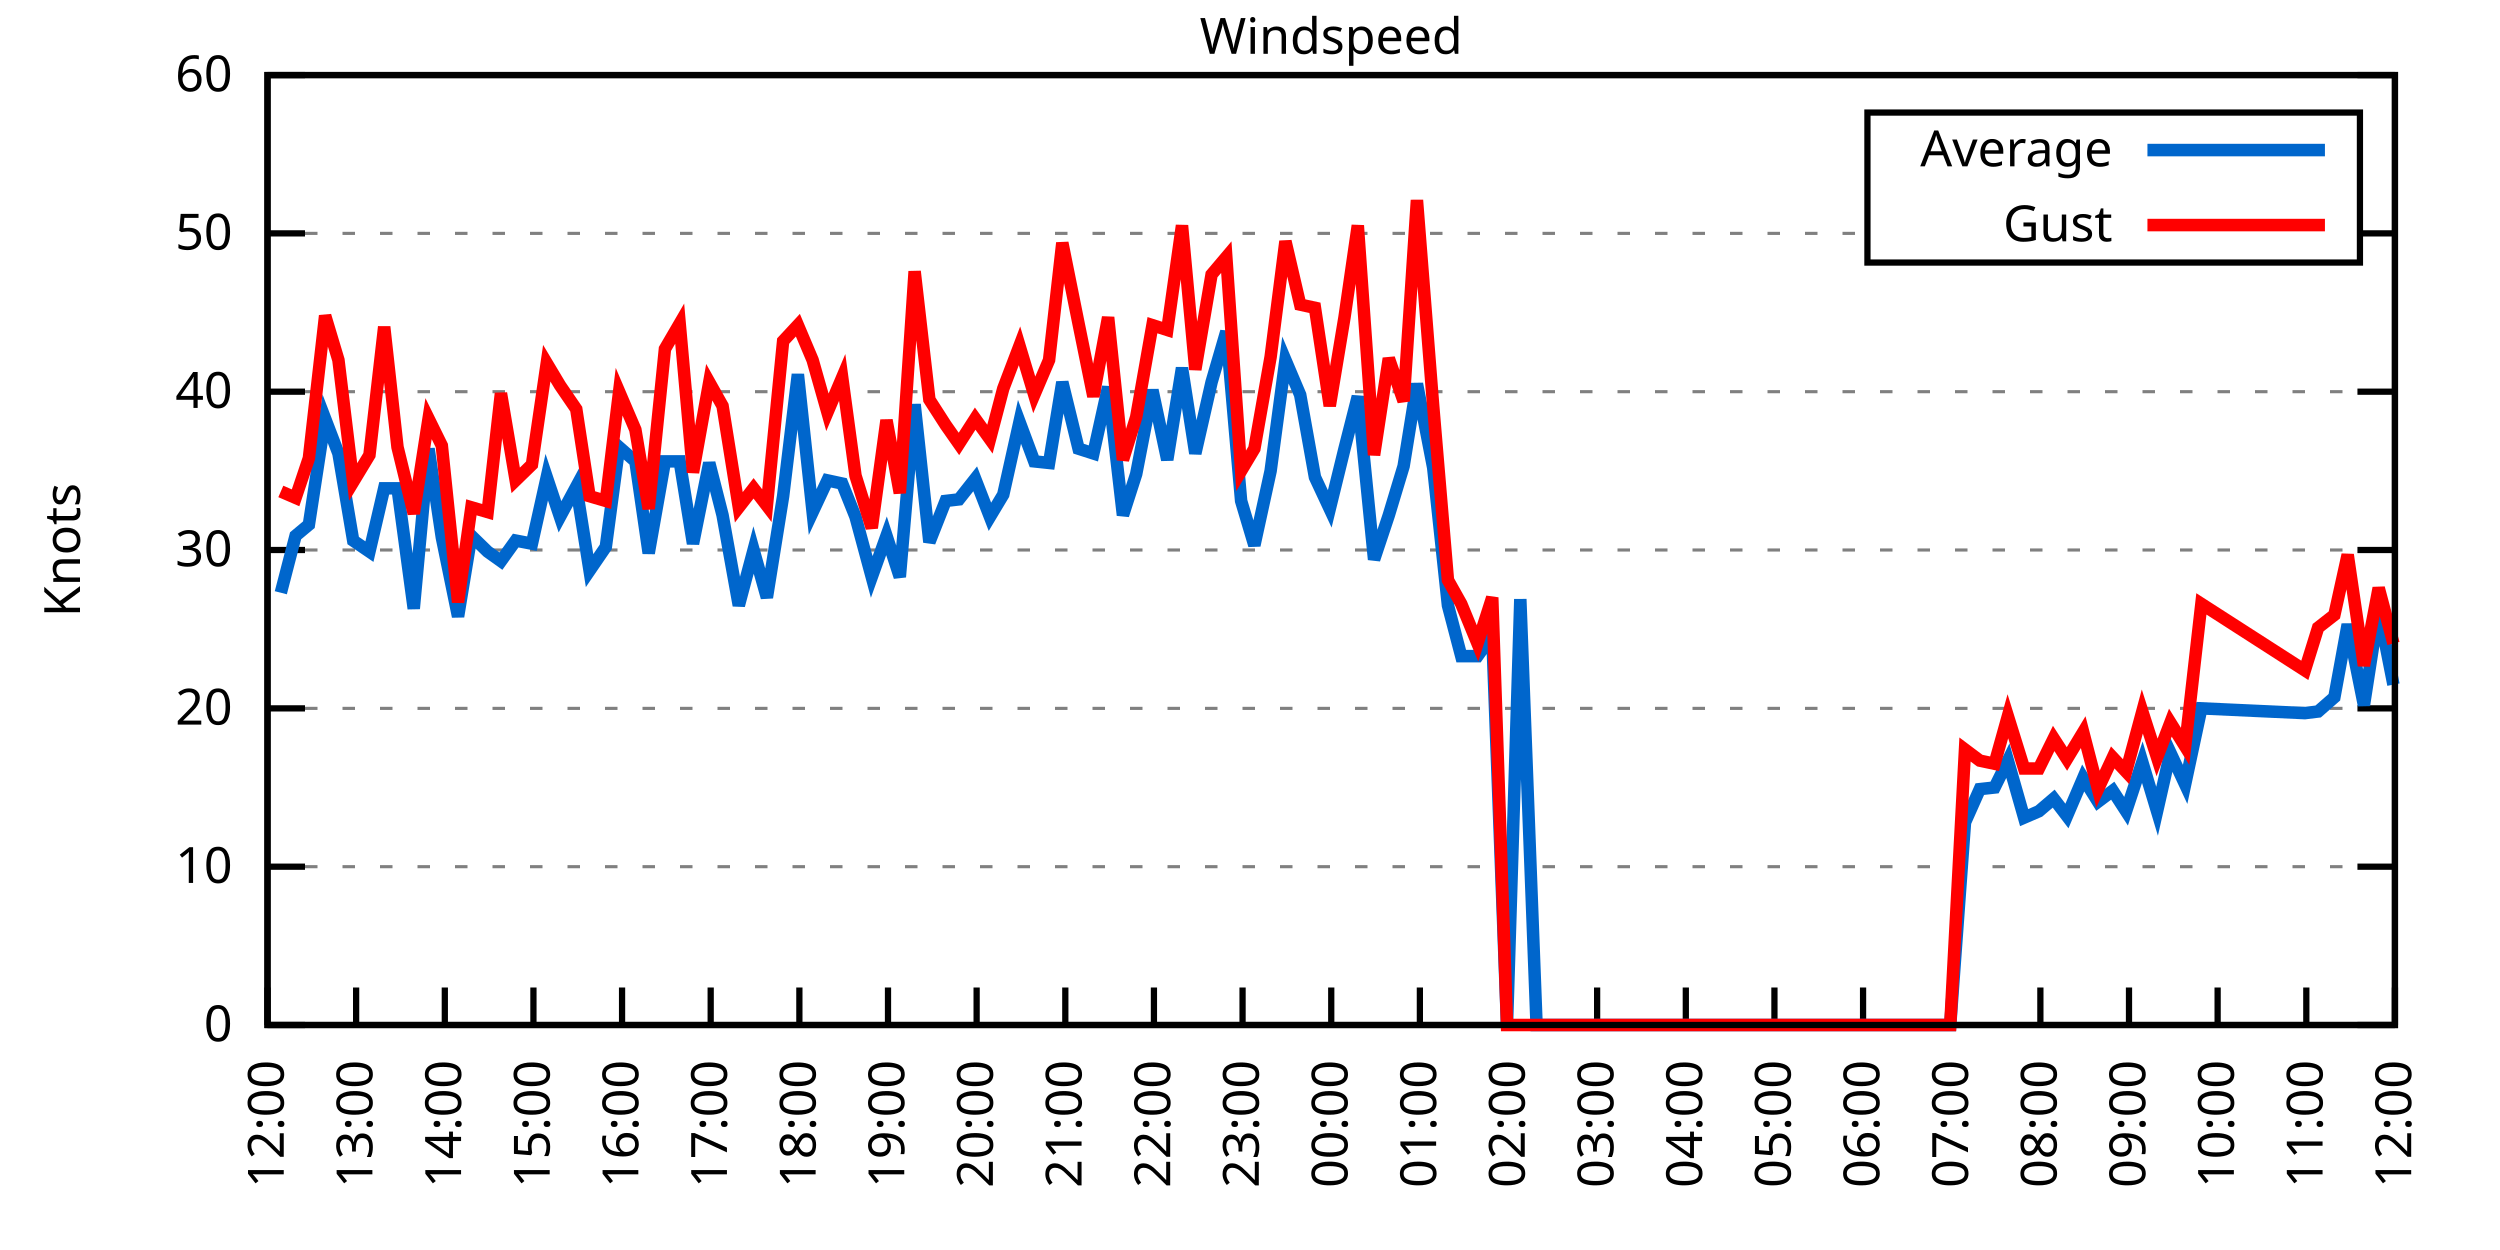
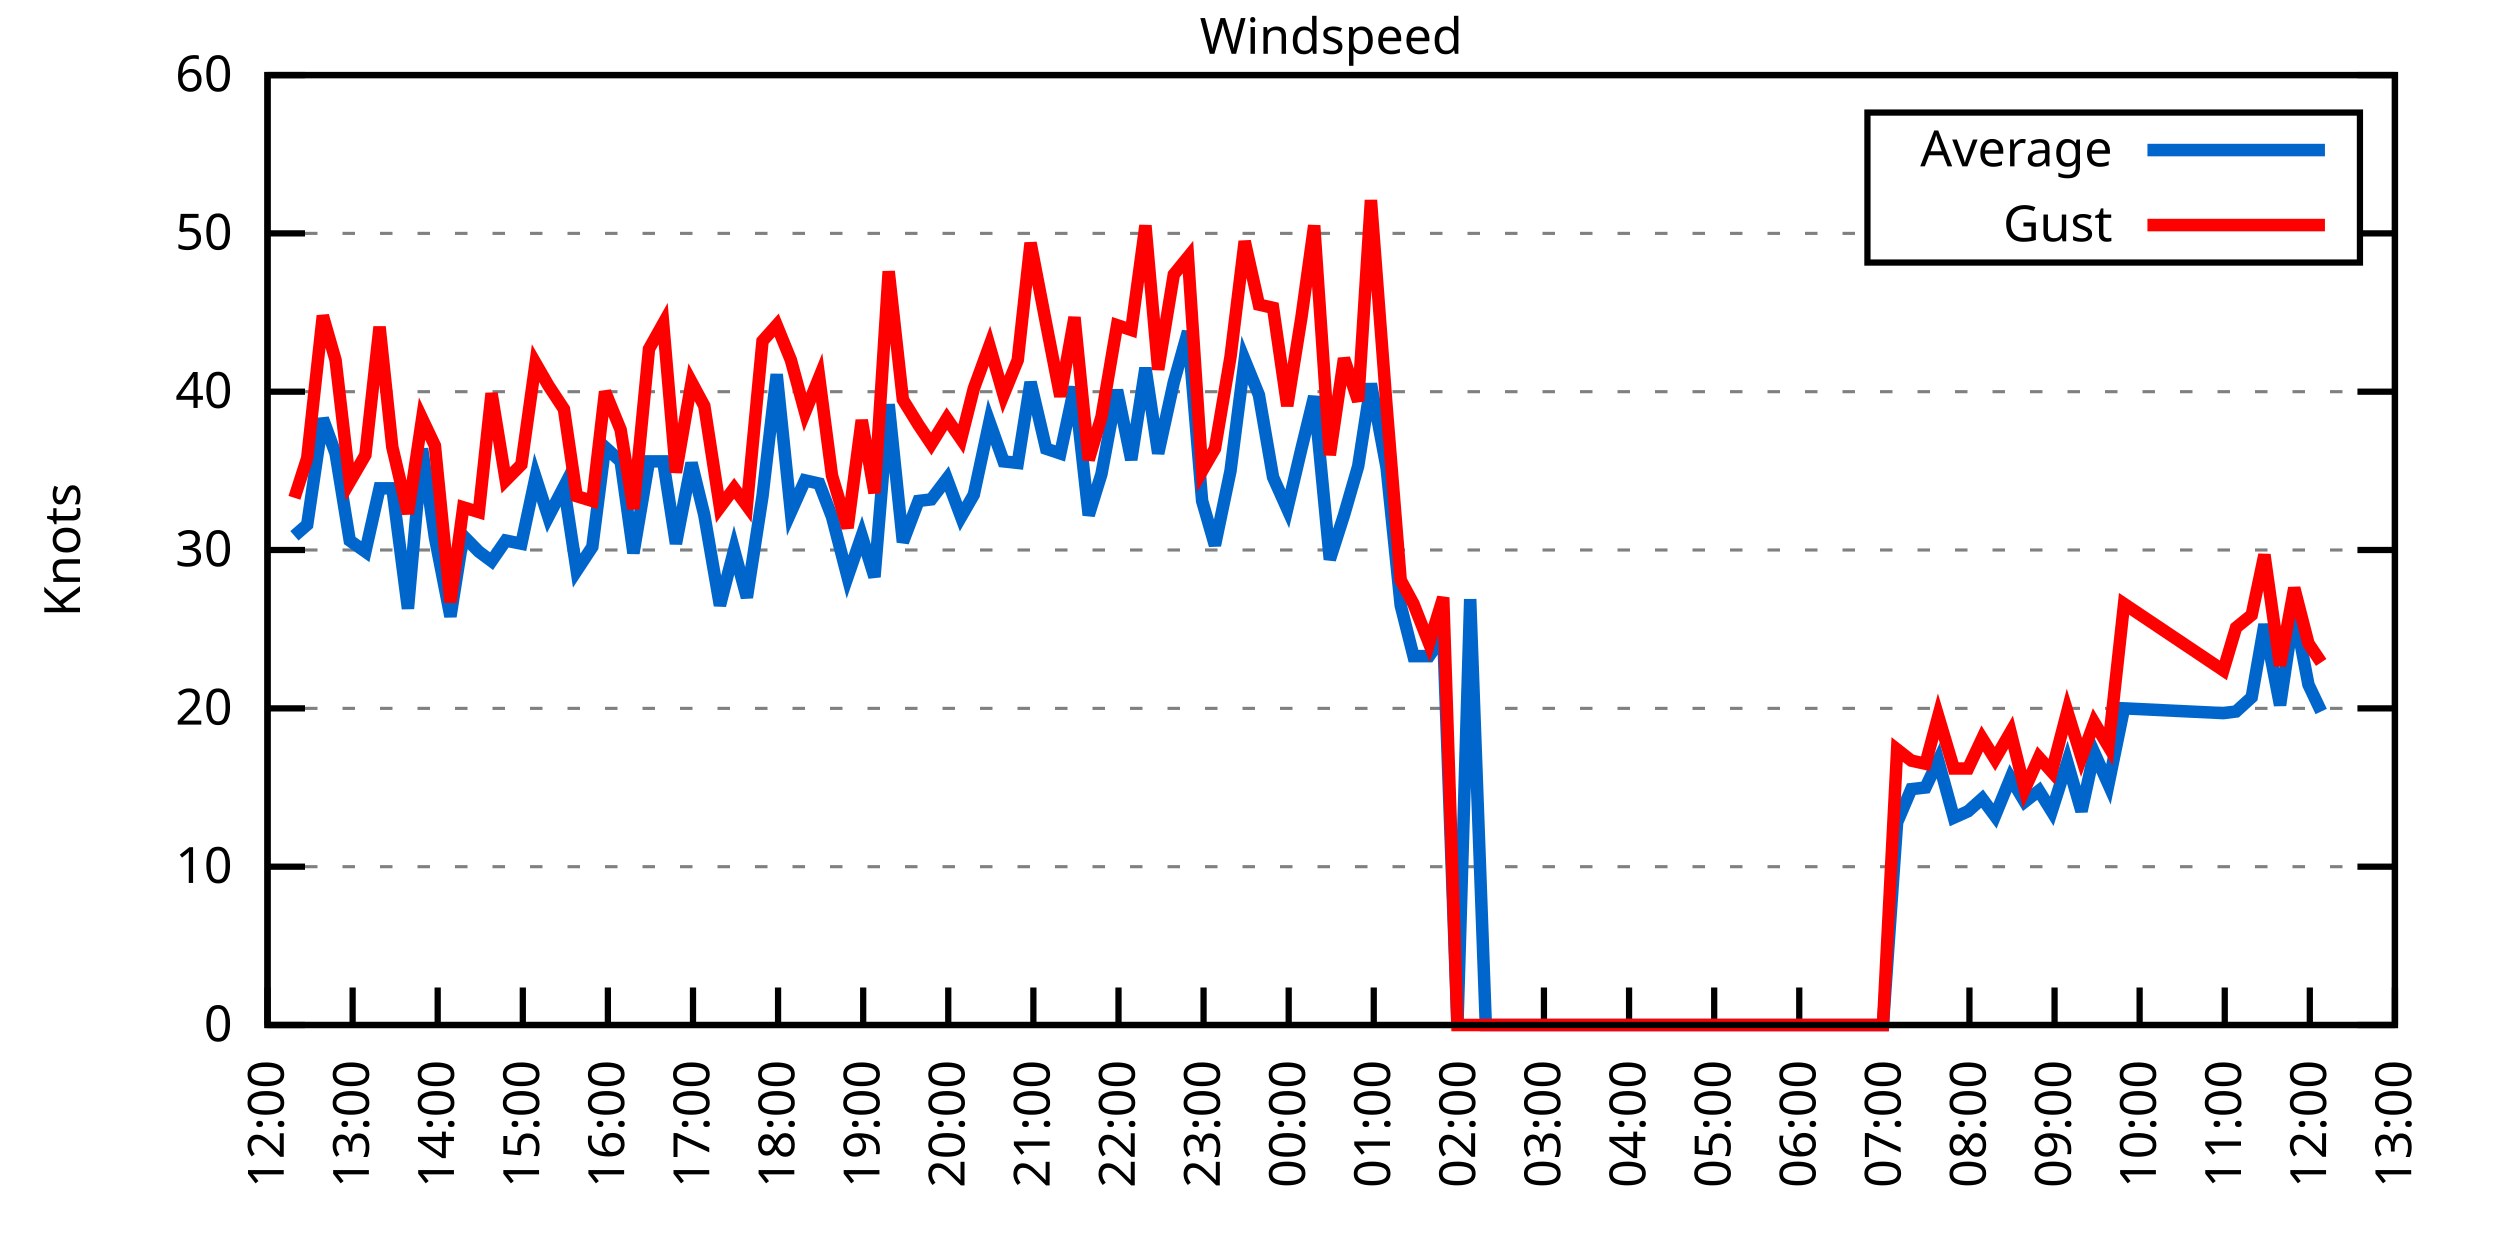
<svg xmlns="http://www.w3.org/2000/svg" xmlns:xlink="http://www.w3.org/1999/xlink" width="400" height="200" viewBox="0 0 400 200">
  <g id="gnuplot_canvas">
    <rect x="0" y="0" width="400" height="200" fill="none" />
    <defs>
      <circle id="gpDot" r="0.5" stroke-width="0.5" stroke="currentColor" />
      <path id="gpPt0" stroke-width="0.333" stroke="currentColor" d="M-1,0 h2 M0,-1 v2" />
      <path id="gpPt1" stroke-width="0.333" stroke="currentColor" d="M-1,-1 L1,1 M1,-1 L-1,1" />
      <path id="gpPt2" stroke-width="0.333" stroke="currentColor" d="M-1,0 L1,0 M0,-1 L0,1 M-1,-1 L1,1 M-1,1 L1,-1" />
      <rect id="gpPt3" stroke-width="0.333" stroke="currentColor" x="-1" y="-1" width="2" height="2" />
      <rect id="gpPt4" stroke-width="0.333" stroke="currentColor" fill="currentColor" x="-1" y="-1" width="2" height="2" />
      <circle id="gpPt5" stroke-width="0.333" stroke="currentColor" cx="0" cy="0" r="1" />
      <use xlink:href="#gpPt5" id="gpPt6" fill="currentColor" stroke="none" />
      <path id="gpPt7" stroke-width="0.333" stroke="currentColor" d="M0,-1.33 L-1.33,0.67 L1.33,0.67 z" />
      <use xlink:href="#gpPt7" id="gpPt8" fill="currentColor" stroke="none" />
      <use xlink:href="#gpPt7" id="gpPt9" stroke="currentColor" transform="rotate(180)" />
      <use xlink:href="#gpPt9" id="gpPt10" fill="currentColor" stroke="none" />
      <use xlink:href="#gpPt3" id="gpPt11" stroke="currentColor" transform="rotate(45)" />
      <use xlink:href="#gpPt11" id="gpPt12" fill="currentColor" stroke="none" />
      <path id="gpPt13" stroke-width="0.333" stroke="currentColor" d="M0,1.330 L1.265,0.411 L0.782,-1.067 L-0.782,-1.076 L-1.265,0.411 z" />
      <use xlink:href="#gpPt13" id="gpPt14" fill="currentColor" stroke="none" />
      <filter id="textbox" filterUnits="objectBoundingBox" x="0" y="0" height="1" width="1">
        <feFlood flood-color="white" flood-opacity="1" result="bgnd" />
        <feComposite in="SourceGraphic" in2="bgnd" operator="atop" />
      </filter>
      <filter id="greybox" filterUnits="objectBoundingBox" x="0" y="0" height="1" width="1">
        <feFlood flood-color="lightgrey" flood-opacity="1" result="grey" />
        <feComposite in="SourceGraphic" in2="grey" operator="atop" />
      </filter>
    </defs>
    <g fill="none" color="white" stroke="currentColor" stroke-width="1.00" stroke-linecap="butt" stroke-linejoin="miter">
</g>
    <g fill="none" color="black" stroke="currentColor" stroke-width="1.00" stroke-linecap="butt" stroke-linejoin="miter">
      <g stroke="none" shape-rendering="crispEdges">
        <polygon fill="rgb(255, 255, 255)" points="42.80,164.00 383.18,164.00 383.18,12.02 42.80,12.02 " />
      </g>
    </g>
    <g fill="none" color="black" stroke="currentColor" stroke-width="1.00" stroke-linecap="butt" stroke-linejoin="miter">
</g>
    <g fill="none" color="black" stroke="black" stroke-width="0.50" stroke-linecap="butt" stroke-linejoin="miter">
</g>
    <g fill="none" color="gray" stroke="currentColor" stroke-width="0.50" stroke-linecap="butt" stroke-linejoin="miter">
      <path stroke="gray" stroke-dasharray="2,4" class="gridline" d="M42.80,164.00 L383.19,164.00  " />
    </g>
    <g fill="none" color="gray" stroke="gray" stroke-width="1.00" stroke-linecap="butt" stroke-linejoin="miter">
</g>
    <g fill="none" color="black" stroke="currentColor" stroke-width="1.00" stroke-linecap="butt" stroke-linejoin="miter">
      <path stroke="black" d="M42.80,164.00 L48.80,164.00 M383.19,164.00 L377.19,164.00  " />
      <g transform="translate(37.20,166.60)" stroke="none" fill="black" font-family="Sans" font-size="8.00" text-anchor="end">
        <text>
          <tspan font-family="Sans"> 0</tspan>
        </text>
      </g>
    </g>
    <g fill="none" color="black" stroke="currentColor" stroke-width="1.00" stroke-linecap="butt" stroke-linejoin="miter">
</g>
    <g fill="none" color="black" stroke="black" stroke-width="0.50" stroke-linecap="butt" stroke-linejoin="miter">
</g>
    <g fill="none" color="gray" stroke="currentColor" stroke-width="0.50" stroke-linecap="butt" stroke-linejoin="miter">
      <path stroke="gray" stroke-dasharray="2,4" class="gridline" d="M42.80,138.67 L383.19,138.67  " />
    </g>
    <g fill="none" color="gray" stroke="gray" stroke-width="1.00" stroke-linecap="butt" stroke-linejoin="miter">
</g>
    <g fill="none" color="black" stroke="currentColor" stroke-width="1.00" stroke-linecap="butt" stroke-linejoin="miter">
      <path stroke="black" d="M42.80,138.67 L48.80,138.67 M383.19,138.67 L377.19,138.67  " />
      <g transform="translate(37.20,141.27)" stroke="none" fill="black" font-family="Sans" font-size="8.00" text-anchor="end">
        <text>
          <tspan font-family="Sans"> 10</tspan>
        </text>
      </g>
    </g>
    <g fill="none" color="black" stroke="currentColor" stroke-width="1.00" stroke-linecap="butt" stroke-linejoin="miter">
</g>
    <g fill="none" color="black" stroke="black" stroke-width="0.50" stroke-linecap="butt" stroke-linejoin="miter">
</g>
    <g fill="none" color="gray" stroke="currentColor" stroke-width="0.50" stroke-linecap="butt" stroke-linejoin="miter">
      <path stroke="gray" stroke-dasharray="2,4" class="gridline" d="M42.80,113.34 L383.19,113.34  " />
    </g>
    <g fill="none" color="gray" stroke="gray" stroke-width="1.00" stroke-linecap="butt" stroke-linejoin="miter">
</g>
    <g fill="none" color="black" stroke="currentColor" stroke-width="1.00" stroke-linecap="butt" stroke-linejoin="miter">
      <path stroke="black" d="M42.80,113.34 L48.80,113.34 M383.19,113.34 L377.19,113.34  " />
      <g transform="translate(37.20,115.94)" stroke="none" fill="black" font-family="Sans" font-size="8.00" text-anchor="end">
        <text>
          <tspan font-family="Sans"> 20</tspan>
        </text>
      </g>
    </g>
    <g fill="none" color="black" stroke="currentColor" stroke-width="1.00" stroke-linecap="butt" stroke-linejoin="miter">
</g>
    <g fill="none" color="black" stroke="black" stroke-width="0.50" stroke-linecap="butt" stroke-linejoin="miter">
</g>
    <g fill="none" color="gray" stroke="currentColor" stroke-width="0.50" stroke-linecap="butt" stroke-linejoin="miter">
      <path stroke="gray" stroke-dasharray="2,4" class="gridline" d="M42.80,88.00 L383.19,88.00  " />
    </g>
    <g fill="none" color="gray" stroke="gray" stroke-width="1.00" stroke-linecap="butt" stroke-linejoin="miter">
</g>
    <g fill="none" color="black" stroke="currentColor" stroke-width="1.00" stroke-linecap="butt" stroke-linejoin="miter">
      <path stroke="black" d="M42.80,88.00 L48.80,88.00 M383.19,88.00 L377.19,88.00  " />
      <g transform="translate(37.20,90.60)" stroke="none" fill="black" font-family="Sans" font-size="8.00" text-anchor="end">
        <text>
          <tspan font-family="Sans"> 30</tspan>
        </text>
      </g>
    </g>
    <g fill="none" color="black" stroke="currentColor" stroke-width="1.00" stroke-linecap="butt" stroke-linejoin="miter">
</g>
    <g fill="none" color="black" stroke="black" stroke-width="0.50" stroke-linecap="butt" stroke-linejoin="miter">
</g>
    <g fill="none" color="gray" stroke="currentColor" stroke-width="0.50" stroke-linecap="butt" stroke-linejoin="miter">
      <path stroke="gray" stroke-dasharray="2,4" class="gridline" d="M42.80,62.67 L383.19,62.67  " />
    </g>
    <g fill="none" color="gray" stroke="gray" stroke-width="1.00" stroke-linecap="butt" stroke-linejoin="miter">
</g>
    <g fill="none" color="black" stroke="currentColor" stroke-width="1.00" stroke-linecap="butt" stroke-linejoin="miter">
      <path stroke="black" d="M42.80,62.67 L48.80,62.67 M383.19,62.67 L377.19,62.67  " />
      <g transform="translate(37.20,65.27)" stroke="none" fill="black" font-family="Sans" font-size="8.00" text-anchor="end">
        <text>
          <tspan font-family="Sans"> 40</tspan>
        </text>
      </g>
    </g>
    <g fill="none" color="black" stroke="currentColor" stroke-width="1.00" stroke-linecap="butt" stroke-linejoin="miter">
</g>
    <g fill="none" color="black" stroke="black" stroke-width="0.50" stroke-linecap="butt" stroke-linejoin="miter">
</g>
    <g fill="none" color="gray" stroke="currentColor" stroke-width="0.50" stroke-linecap="butt" stroke-linejoin="miter">
      <path stroke="gray" stroke-dasharray="2,4" class="gridline" d="M42.80,37.34 L298.79,37.34 M377.59,37.34 L383.19,37.34  " />
    </g>
    <g fill="none" color="gray" stroke="gray" stroke-width="1.00" stroke-linecap="butt" stroke-linejoin="miter">
</g>
    <g fill="none" color="black" stroke="currentColor" stroke-width="1.00" stroke-linecap="butt" stroke-linejoin="miter">
      <path stroke="black" d="M42.80,37.34 L48.80,37.34 M383.19,37.34 L377.19,37.34  " />
      <g transform="translate(37.20,39.94)" stroke="none" fill="black" font-family="Sans" font-size="8.00" text-anchor="end">
        <text>
          <tspan font-family="Sans"> 50</tspan>
        </text>
      </g>
    </g>
    <g fill="none" color="black" stroke="currentColor" stroke-width="1.00" stroke-linecap="butt" stroke-linejoin="miter">
</g>
    <g fill="none" color="black" stroke="black" stroke-width="0.50" stroke-linecap="butt" stroke-linejoin="miter">
</g>
    <g fill="none" color="gray" stroke="currentColor" stroke-width="0.50" stroke-linecap="butt" stroke-linejoin="miter">
      <path stroke="gray" stroke-dasharray="2,4" class="gridline" d="M42.80,12.01 L383.19,12.01  " />
    </g>
    <g fill="none" color="gray" stroke="gray" stroke-width="1.00" stroke-linecap="butt" stroke-linejoin="miter">
</g>
    <g fill="none" color="black" stroke="currentColor" stroke-width="1.00" stroke-linecap="butt" stroke-linejoin="miter">
      <path stroke="black" d="M42.80,12.01 L48.80,12.01 M383.19,12.01 L377.19,12.01  " />
      <g transform="translate(37.20,14.61)" stroke="none" fill="black" font-family="Sans" font-size="8.00" text-anchor="end">
        <text>
          <tspan font-family="Sans"> 60</tspan>
        </text>
      </g>
    </g>
    <g fill="none" color="black" stroke="currentColor" stroke-width="1.00" stroke-linecap="butt" stroke-linejoin="miter">
      <path stroke="black" d="M42.80,164.00 L42.80,158.00  " />
      <g transform="translate(45.40,169.60) rotate(270.00)" stroke="none" fill="black" font-family="Sans" font-size="8.00" text-anchor="end">
        <text>
          <tspan font-family="Sans">12:00</tspan>
        </text>
      </g>
    </g>
    <g fill="none" color="black" stroke="currentColor" stroke-width="1.00" stroke-linecap="butt" stroke-linejoin="miter">
-       <path stroke="black" d="M56.98,164.00 L56.98,158.00  " />
-       <g transform="translate(59.58,169.60) rotate(270.00)" stroke="none" fill="black" font-family="Sans" font-size="8.00" text-anchor="end">
+       <path stroke="black" d="M56.42,164.00 L56.42,158.00  " />
+       <g transform="translate(59.02,169.60) rotate(270.00)" stroke="none" fill="black" font-family="Sans" font-size="8.00" text-anchor="end">
        <text>
          <tspan font-family="Sans">13:00</tspan>
        </text>
      </g>
    </g>
    <g fill="none" color="black" stroke="currentColor" stroke-width="1.00" stroke-linecap="butt" stroke-linejoin="miter">
-       <path stroke="black" d="M71.17,164.00 L71.17,158.00  " />
-       <g transform="translate(73.77,169.60) rotate(270.00)" stroke="none" fill="black" font-family="Sans" font-size="8.00" text-anchor="end">
+       <path stroke="black" d="M70.03,164.00 L70.03,158.00  " />
+       <g transform="translate(72.63,169.60) rotate(270.00)" stroke="none" fill="black" font-family="Sans" font-size="8.00" text-anchor="end">
        <text>
          <tspan font-family="Sans">14:00</tspan>
        </text>
      </g>
    </g>
    <g fill="none" color="black" stroke="currentColor" stroke-width="1.00" stroke-linecap="butt" stroke-linejoin="miter">
-       <path stroke="black" d="M85.35,164.00 L85.35,158.00  " />
-       <g transform="translate(87.95,169.60) rotate(270.00)" stroke="none" fill="black" font-family="Sans" font-size="8.00" text-anchor="end">
+       <path stroke="black" d="M83.65,164.00 L83.65,158.00  " />
+       <g transform="translate(86.25,169.60) rotate(270.00)" stroke="none" fill="black" font-family="Sans" font-size="8.00" text-anchor="end">
        <text>
          <tspan font-family="Sans">15:00</tspan>
        </text>
      </g>
    </g>
    <g fill="none" color="black" stroke="currentColor" stroke-width="1.00" stroke-linecap="butt" stroke-linejoin="miter">
-       <path stroke="black" d="M99.53,164.00 L99.53,158.00  " />
-       <g transform="translate(102.13,169.60) rotate(270.00)" stroke="none" fill="black" font-family="Sans" font-size="8.00" text-anchor="end">
+       <path stroke="black" d="M97.26,164.00 L97.26,158.00  " />
+       <g transform="translate(99.86,169.60) rotate(270.00)" stroke="none" fill="black" font-family="Sans" font-size="8.00" text-anchor="end">
        <text>
          <tspan font-family="Sans">16:00</tspan>
        </text>
      </g>
    </g>
    <g fill="none" color="black" stroke="currentColor" stroke-width="1.00" stroke-linecap="butt" stroke-linejoin="miter">
-       <path stroke="black" d="M113.71,164.00 L113.71,158.00  " />
-       <g transform="translate(116.31,169.60) rotate(270.00)" stroke="none" fill="black" font-family="Sans" font-size="8.00" text-anchor="end">
+       <path stroke="black" d="M110.88,164.00 L110.88,158.00  " />
+       <g transform="translate(113.48,169.60) rotate(270.00)" stroke="none" fill="black" font-family="Sans" font-size="8.00" text-anchor="end">
        <text>
          <tspan font-family="Sans">17:00</tspan>
        </text>
      </g>
    </g>
    <g fill="none" color="black" stroke="currentColor" stroke-width="1.00" stroke-linecap="butt" stroke-linejoin="miter">
-       <path stroke="black" d="M127.90,164.00 L127.90,158.00  " />
-       <g transform="translate(130.50,169.60) rotate(270.00)" stroke="none" fill="black" font-family="Sans" font-size="8.00" text-anchor="end">
+       <path stroke="black" d="M124.49,164.00 L124.49,158.00  " />
+       <g transform="translate(127.09,169.60) rotate(270.00)" stroke="none" fill="black" font-family="Sans" font-size="8.00" text-anchor="end">
        <text>
          <tspan font-family="Sans">18:00</tspan>
        </text>
      </g>
    </g>
    <g fill="none" color="black" stroke="currentColor" stroke-width="1.00" stroke-linecap="butt" stroke-linejoin="miter">
-       <path stroke="black" d="M142.08,164.00 L142.08,158.00  " />
-       <g transform="translate(144.68,169.60) rotate(270.00)" stroke="none" fill="black" font-family="Sans" font-size="8.00" text-anchor="end">
+       <path stroke="black" d="M138.11,164.00 L138.11,158.00  " />
+       <g transform="translate(140.71,169.60) rotate(270.00)" stroke="none" fill="black" font-family="Sans" font-size="8.00" text-anchor="end">
        <text>
          <tspan font-family="Sans">19:00</tspan>
        </text>
      </g>
    </g>
    <g fill="none" color="black" stroke="currentColor" stroke-width="1.00" stroke-linecap="butt" stroke-linejoin="miter">
-       <path stroke="black" d="M156.26,164.00 L156.26,158.00  " />
-       <g transform="translate(158.86,169.60) rotate(270.00)" stroke="none" fill="black" font-family="Sans" font-size="8.00" text-anchor="end">
+       <path stroke="black" d="M151.72,164.00 L151.72,158.00  " />
+       <g transform="translate(154.32,169.60) rotate(270.00)" stroke="none" fill="black" font-family="Sans" font-size="8.00" text-anchor="end">
        <text>
          <tspan font-family="Sans">20:00</tspan>
        </text>
      </g>
    </g>
    <g fill="none" color="black" stroke="currentColor" stroke-width="1.00" stroke-linecap="butt" stroke-linejoin="miter">
-       <path stroke="black" d="M170.45,164.00 L170.45,158.00  " />
-       <g transform="translate(173.05,169.60) rotate(270.00)" stroke="none" fill="black" font-family="Sans" font-size="8.00" text-anchor="end">
+       <path stroke="black" d="M165.34,164.00 L165.34,158.00  " />
+       <g transform="translate(167.94,169.60) rotate(270.00)" stroke="none" fill="black" font-family="Sans" font-size="8.00" text-anchor="end">
        <text>
          <tspan font-family="Sans">21:00</tspan>
        </text>
      </g>
    </g>
    <g fill="none" color="black" stroke="currentColor" stroke-width="1.00" stroke-linecap="butt" stroke-linejoin="miter">
-       <path stroke="black" d="M184.63,164.00 L184.63,158.00  " />
-       <g transform="translate(187.23,169.60) rotate(270.00)" stroke="none" fill="black" font-family="Sans" font-size="8.00" text-anchor="end">
+       <path stroke="black" d="M178.96,164.00 L178.96,158.00  " />
+       <g transform="translate(181.56,169.60) rotate(270.00)" stroke="none" fill="black" font-family="Sans" font-size="8.00" text-anchor="end">
        <text>
          <tspan font-family="Sans">22:00</tspan>
        </text>
      </g>
    </g>
    <g fill="none" color="black" stroke="currentColor" stroke-width="1.00" stroke-linecap="butt" stroke-linejoin="miter">
-       <path stroke="black" d="M198.81,164.00 L198.81,158.00  " />
-       <g transform="translate(201.41,169.60) rotate(270.00)" stroke="none" fill="black" font-family="Sans" font-size="8.00" text-anchor="end">
+       <path stroke="black" d="M192.57,164.00 L192.57,158.00  " />
+       <g transform="translate(195.17,169.60) rotate(270.00)" stroke="none" fill="black" font-family="Sans" font-size="8.00" text-anchor="end">
        <text>
          <tspan font-family="Sans">23:00</tspan>
        </text>
      </g>
    </g>
    <g fill="none" color="black" stroke="currentColor" stroke-width="1.00" stroke-linecap="butt" stroke-linejoin="miter">
-       <path stroke="black" d="M213.00,164.00 L213.00,158.00  " />
-       <g transform="translate(215.60,169.60) rotate(270.00)" stroke="none" fill="black" font-family="Sans" font-size="8.00" text-anchor="end">
+       <path stroke="black" d="M206.19,164.00 L206.19,158.00  " />
+       <g transform="translate(208.79,169.60) rotate(270.00)" stroke="none" fill="black" font-family="Sans" font-size="8.00" text-anchor="end">
        <text>
          <tspan font-family="Sans">00:00</tspan>
        </text>
      </g>
    </g>
    <g fill="none" color="black" stroke="currentColor" stroke-width="1.00" stroke-linecap="butt" stroke-linejoin="miter">
-       <path stroke="black" d="M227.18,164.00 L227.18,158.00  " />
-       <g transform="translate(229.78,169.60) rotate(270.00)" stroke="none" fill="black" font-family="Sans" font-size="8.00" text-anchor="end">
+       <path stroke="black" d="M219.80,164.00 L219.80,158.00  " />
+       <g transform="translate(222.40,169.60) rotate(270.00)" stroke="none" fill="black" font-family="Sans" font-size="8.00" text-anchor="end">
        <text>
          <tspan font-family="Sans">01:00</tspan>
        </text>
      </g>
    </g>
    <g fill="none" color="black" stroke="currentColor" stroke-width="1.00" stroke-linecap="butt" stroke-linejoin="miter">
-       <path stroke="black" d="M241.36,164.00 L241.36,158.00  " />
-       <g transform="translate(243.96,169.60) rotate(270.00)" stroke="none" fill="black" font-family="Sans" font-size="8.00" text-anchor="end">
+       <path stroke="black" d="M233.42,164.00 L233.42,158.00  " />
+       <g transform="translate(236.02,169.60) rotate(270.00)" stroke="none" fill="black" font-family="Sans" font-size="8.00" text-anchor="end">
        <text>
          <tspan font-family="Sans">02:00</tspan>
        </text>
      </g>
    </g>
    <g fill="none" color="black" stroke="currentColor" stroke-width="1.00" stroke-linecap="butt" stroke-linejoin="miter">
-       <path stroke="black" d="M255.54,164.00 L255.54,158.00  " />
-       <g transform="translate(258.14,169.60) rotate(270.00)" stroke="none" fill="black" font-family="Sans" font-size="8.00" text-anchor="end">
+       <path stroke="black" d="M247.03,164.00 L247.03,158.00  " />
+       <g transform="translate(249.63,169.60) rotate(270.00)" stroke="none" fill="black" font-family="Sans" font-size="8.00" text-anchor="end">
        <text>
          <tspan font-family="Sans">03:00</tspan>
        </text>
      </g>
    </g>
    <g fill="none" color="black" stroke="currentColor" stroke-width="1.00" stroke-linecap="butt" stroke-linejoin="miter">
-       <path stroke="black" d="M269.73,164.00 L269.73,158.00  " />
-       <g transform="translate(272.33,169.60) rotate(270.00)" stroke="none" fill="black" font-family="Sans" font-size="8.00" text-anchor="end">
+       <path stroke="black" d="M260.65,164.00 L260.65,158.00  " />
+       <g transform="translate(263.25,169.60) rotate(270.00)" stroke="none" fill="black" font-family="Sans" font-size="8.00" text-anchor="end">
        <text>
          <tspan font-family="Sans">04:00</tspan>
        </text>
      </g>
    </g>
    <g fill="none" color="black" stroke="currentColor" stroke-width="1.00" stroke-linecap="butt" stroke-linejoin="miter">
-       <path stroke="black" d="M283.91,164.00 L283.91,158.00  " />
-       <g transform="translate(286.51,169.60) rotate(270.00)" stroke="none" fill="black" font-family="Sans" font-size="8.00" text-anchor="end">
+       <path stroke="black" d="M274.27,164.00 L274.27,158.00  " />
+       <g transform="translate(276.87,169.60) rotate(270.00)" stroke="none" fill="black" font-family="Sans" font-size="8.00" text-anchor="end">
        <text>
          <tspan font-family="Sans">05:00</tspan>
        </text>
      </g>
    </g>
    <g fill="none" color="black" stroke="currentColor" stroke-width="1.00" stroke-linecap="butt" stroke-linejoin="miter">
-       <path stroke="black" d="M298.09,164.00 L298.09,158.00  " />
-       <g transform="translate(300.69,169.60) rotate(270.00)" stroke="none" fill="black" font-family="Sans" font-size="8.00" text-anchor="end">
+       <path stroke="black" d="M287.88,164.00 L287.88,158.00  " />
+       <g transform="translate(290.48,169.60) rotate(270.00)" stroke="none" fill="black" font-family="Sans" font-size="8.00" text-anchor="end">
        <text>
          <tspan font-family="Sans">06:00</tspan>
        </text>
      </g>
    </g>
    <g fill="none" color="black" stroke="currentColor" stroke-width="1.00" stroke-linecap="butt" stroke-linejoin="miter">
-       <path stroke="black" d="M312.28,164.00 L312.28,158.00  " />
-       <g transform="translate(314.88,169.60) rotate(270.00)" stroke="none" fill="black" font-family="Sans" font-size="8.00" text-anchor="end">
+       <path stroke="black" d="M301.50,164.00 L301.50,158.00  " />
+       <g transform="translate(304.10,169.60) rotate(270.00)" stroke="none" fill="black" font-family="Sans" font-size="8.00" text-anchor="end">
        <text>
          <tspan font-family="Sans">07:00</tspan>
        </text>
      </g>
    </g>
    <g fill="none" color="black" stroke="currentColor" stroke-width="1.00" stroke-linecap="butt" stroke-linejoin="miter">
-       <path stroke="black" d="M326.46,164.00 L326.46,158.00  " />
-       <g transform="translate(329.06,169.60) rotate(270.00)" stroke="none" fill="black" font-family="Sans" font-size="8.00" text-anchor="end">
+       <path stroke="black" d="M315.11,164.00 L315.11,158.00  " />
+       <g transform="translate(317.71,169.60) rotate(270.00)" stroke="none" fill="black" font-family="Sans" font-size="8.00" text-anchor="end">
        <text>
          <tspan font-family="Sans">08:00</tspan>
        </text>
      </g>
    </g>
    <g fill="none" color="black" stroke="currentColor" stroke-width="1.00" stroke-linecap="butt" stroke-linejoin="miter">
-       <path stroke="black" d="M340.64,164.00 L340.64,158.00  " />
-       <g transform="translate(343.24,169.60) rotate(270.00)" stroke="none" fill="black" font-family="Sans" font-size="8.00" text-anchor="end">
+       <path stroke="black" d="M328.73,164.00 L328.73,158.00  " />
+       <g transform="translate(331.33,169.60) rotate(270.00)" stroke="none" fill="black" font-family="Sans" font-size="8.00" text-anchor="end">
        <text>
          <tspan font-family="Sans">09:00</tspan>
        </text>
      </g>
    </g>
    <g fill="none" color="black" stroke="currentColor" stroke-width="1.00" stroke-linecap="butt" stroke-linejoin="miter">
-       <path stroke="black" d="M354.82,164.00 L354.82,158.00  " />
-       <g transform="translate(357.42,169.60) rotate(270.00)" stroke="none" fill="black" font-family="Sans" font-size="8.00" text-anchor="end">
+       <path stroke="black" d="M342.34,164.00 L342.34,158.00  " />
+       <g transform="translate(344.94,169.60) rotate(270.00)" stroke="none" fill="black" font-family="Sans" font-size="8.00" text-anchor="end">
        <text>
          <tspan font-family="Sans">10:00</tspan>
        </text>
      </g>
    </g>
    <g fill="none" color="black" stroke="currentColor" stroke-width="1.00" stroke-linecap="butt" stroke-linejoin="miter">
-       <path stroke="black" d="M369.01,164.00 L369.01,158.00  " />
-       <g transform="translate(371.61,169.60) rotate(270.00)" stroke="none" fill="black" font-family="Sans" font-size="8.00" text-anchor="end">
+       <path stroke="black" d="M355.96,164.00 L355.96,158.00  " />
+       <g transform="translate(358.56,169.60) rotate(270.00)" stroke="none" fill="black" font-family="Sans" font-size="8.00" text-anchor="end">
        <text>
          <tspan font-family="Sans">11:00</tspan>
+         </text>
+       </g>
+     </g>
+     <g fill="none" color="black" stroke="currentColor" stroke-width="1.00" stroke-linecap="butt" stroke-linejoin="miter">
+       <path stroke="black" d="M369.57,164.00 L369.57,158.00  " />
+       <g transform="translate(372.17,169.60) rotate(270.00)" stroke="none" fill="black" font-family="Sans" font-size="8.00" text-anchor="end">
+         <text>
+           <tspan font-family="Sans">12:00</tspan>
        </text>
      </g>
    </g>
    <g fill="none" color="black" stroke="currentColor" stroke-width="1.00" stroke-linecap="butt" stroke-linejoin="miter">
      <path stroke="black" d="M383.19,164.00 L383.19,158.00  " />
      <g transform="translate(385.79,169.60) rotate(270.00)" stroke="none" fill="black" font-family="Sans" font-size="8.00" text-anchor="end">
        <text>
-           <tspan font-family="Sans">12:00</tspan>
+           <tspan font-family="Sans">13:00</tspan>
        </text>
      </g>
    </g>
    <g fill="none" color="black" stroke="currentColor" stroke-width="1.00" stroke-linecap="butt" stroke-linejoin="miter">
</g>
    <g fill="none" color="black" stroke="currentColor" stroke-width="1.00" stroke-linecap="butt" stroke-linejoin="miter">
      <path stroke="black" d="M42.80,12.01 L42.80,164.00 L383.19,164.00 L383.19,12.01 L42.80,12.01 Z  " />
    </g>
    <g fill="none" color="black" stroke="currentColor" stroke-width="1.00" stroke-linecap="butt" stroke-linejoin="miter">
</g>
    <g fill="none" color="black" stroke="currentColor" stroke-width="1.00" stroke-linecap="butt" stroke-linejoin="miter">
      <path stroke="black" d="M298.79,42.01 L298.79,18.01 L377.59,18.01 L377.59,42.01 L298.79,42.01 Z  " />
    </g>
    <g id="Windspeed_plot_1">
      <g fill="none" color="white" stroke="black" stroke-width="2.00" stroke-linecap="butt" stroke-linejoin="miter">
</g>
      <g fill="none" color="black" stroke="currentColor" stroke-width="2.00" stroke-linecap="butt" stroke-linejoin="miter">
        <g transform="translate(337.99,26.61)" stroke="none" fill="black" font-family="Sans" font-size="8.00" text-anchor="end">
          <text>
            <tspan font-family="Sans">Average</tspan>
          </text>
        </g>
      </g>
      <g fill="none" color="black" stroke="currentColor" stroke-width="2.00" stroke-linecap="butt" stroke-linejoin="miter">
-         <path stroke="rgb(  0, 102, 204)" d="M343.59,24.01 L371.99,24.01 M44.93,94.84 L47.29,85.73 L49.42,83.95 L52.02,66.98 L54.15,72.55 L56.51,86.49   L59.11,88.26 L61.47,78.13 L63.60,78.13 L66.20,97.38 L68.57,71.79 L70.69,85.98 L73.29,98.64 L75.42,85.73   L78.02,88.26 L80.15,89.78 L82.51,86.49 L85.11,86.99 L87.48,76.35 L89.60,82.69 L92.20,77.87 L94.33,91.30   L96.93,87.50 L99.06,71.54 L101.66,73.82 L103.79,88.51 L106.39,73.82 L108.75,73.82 L110.88,86.99 L113.48,74.07   L115.61,82.43 L118.21,96.87 L120.57,88.00 L122.70,95.60 L125.30,79.39 L127.66,59.89 L130.02,81.93 L132.39,76.86   L134.75,77.37 L136.88,82.69 L139.48,92.31 L141.84,85.73 L143.97,92.31 L146.34,64.70 L148.70,86.74 L151.30,80.15   L153.43,79.90 L156.03,76.61 L158.39,82.69 L160.52,79.14 L163.12,67.49 L165.48,73.82 L167.85,74.07 L169.97,61.15   L172.57,71.79 L174.94,72.55 L177.30,61.91 L179.67,82.43 L181.79,75.85 L184.39,62.42 L186.76,73.57 L189.12,58.87   L191.25,72.55 L193.85,61.15 L196.21,53.05 L198.58,80.15 L200.70,87.25 L203.30,75.34 L205.67,57.61 L208.03,63.18   L210.39,76.35 L212.76,81.42 L215.12,71.79 L217.25,63.43 L219.85,89.52 L222.21,82.43 L224.58,74.58 L226.71,61.41   L229.31,74.83 L231.67,96.87 L233.80,104.98 L236.40,104.98 L238.76,101.68 L241.12,164.00 L243.25,95.86 L245.85,164.00   L247.98,164.00 L250.58,164.00 L252.94,164.00 L255.31,164.00 L257.67,164.00 L259.80,164.00 L262.40,164.00 L264.53,164.00   L266.89,164.00 L269.49,164.00 L271.85,164.00 L273.98,164.00 L276.35,164.00 L278.95,164.00 L281.07,164.00 L286.04,164.00   L288.40,164.00 L290.53,164.00 L293.13,164.00 L295.49,164.00 L297.86,164.00 L302.58,164.00 L304.95,164.00 L307.31,164.00   L309.68,164.00 L312.04,164.00 L314.40,131.58 L316.77,126.26 L319.13,126.00 L321.26,121.70 L323.86,130.82 L326.22,129.80   L328.59,127.78 L330.71,130.56 L333.31,124.48 L335.68,128.28 L338.04,126.51 L340.17,129.80 L342.77,121.95 L345.13,129.80   L347.26,120.43 L349.62,125.50 L352.22,113.34 L368.77,114.10 L370.90,113.84 L373.50,111.56 L375.63,99.91 L378.23,112.83   L380.59,97.63 L382.95,109.54  " />
+         <path stroke="rgb(  0, 102, 204)" d="M343.59,24.01 L371.99,24.01 M47.11,85.73 L49.15,83.95 L51.65,66.98 L53.69,72.55 L55.96,86.49 L58.46,88.26   L60.73,78.13 L62.77,78.13 L65.27,97.38 L67.54,71.79 L69.58,85.98 L72.07,98.64 L74.12,85.73 L76.61,88.26   L78.65,89.78 L80.92,86.49 L83.42,86.99 L85.69,76.35 L87.73,82.69 L90.23,77.87 L92.27,91.30 L94.77,87.50   L96.81,71.54 L99.30,73.82 L101.35,88.51 L103.84,73.82 L106.11,73.82 L108.15,86.99 L110.65,74.07 L112.69,82.43   L115.19,96.87 L117.46,88.00 L119.50,95.60 L122.00,79.39 L124.27,59.89 L126.54,81.93 L128.81,76.86 L131.07,77.37   L133.12,82.69 L135.61,92.31 L137.88,85.73 L139.92,92.31 L142.19,64.70 L144.46,86.74 L146.96,80.15 L149.00,79.90   L151.50,76.61 L153.77,82.69 L155.81,79.14 L158.31,67.49 L160.57,73.82 L162.84,74.07 L164.89,61.15 L167.38,71.79   L169.65,72.55 L171.92,61.91 L174.19,82.43 L176.23,75.85 L178.73,62.42 L181.00,73.57 L183.27,58.87 L185.31,72.55   L187.81,61.15 L190.08,53.05 L192.34,80.15 L194.39,87.25 L196.88,75.34 L199.15,57.61 L201.42,63.18 L203.69,76.35   L205.96,81.42 L208.23,71.79 L210.27,63.43 L212.77,89.52 L215.04,82.43 L217.31,74.58 L219.35,61.41 L221.85,74.83   L224.11,96.87 L226.16,104.98 L228.65,104.98 L230.92,101.68 L233.19,164.00 L235.23,95.86 L237.73,164.00 L239.77,164.00   L242.27,164.00 L244.54,164.00 L246.81,164.00 L249.08,164.00 L251.12,164.00 L253.61,164.00 L255.66,164.00 L257.93,164.00   L260.42,164.00 L262.69,164.00 L264.73,164.00 L267.00,164.00 L269.50,164.00 L271.54,164.00 L276.31,164.00 L278.58,164.00   L280.62,164.00 L283.12,164.00 L285.38,164.00 L287.65,164.00 L292.19,164.00 L294.46,164.00 L296.73,164.00 L299.00,164.00   L301.27,164.00 L303.54,131.58 L305.81,126.26 L308.08,126.00 L310.12,121.70 L312.62,130.82 L314.89,129.80 L317.15,127.78   L319.20,130.56 L321.69,124.48 L323.96,128.28 L326.23,126.51 L328.27,129.80 L330.77,121.95 L333.04,129.80 L335.08,120.43   L337.35,125.50 L339.85,113.34 L355.73,114.10 L357.77,113.84 L360.27,111.56 L362.31,99.91 L364.81,112.83 L367.08,97.63   L369.35,109.54 L371.39,113.84  " />
      </g>
    </g>
    <g id="Windspeed_plot_2">
      <g fill="none" color="black" stroke="currentColor" stroke-width="2.00" stroke-linecap="butt" stroke-linejoin="miter">
        <g transform="translate(337.99,38.61)" stroke="none" fill="black" font-family="Sans" font-size="8.00" text-anchor="end">
          <text>
            <tspan font-family="Sans">Gust</tspan>
          </text>
        </g>
      </g>
      <g fill="none" color="black" stroke="currentColor" stroke-width="2.00" stroke-linecap="butt" stroke-linejoin="miter">
-         <path stroke="rgb(255,   0,   0)" d="M343.59,36.01 L371.99,36.01 M44.93,78.63 L47.29,79.65 L49.42,73.31 L52.02,50.51 L54.15,57.61 L56.51,77.11   L59.11,72.81 L61.47,52.29 L63.60,71.54 L66.20,82.18 L68.57,66.98 L70.69,71.29 L73.29,96.36 L75.42,81.17   L78.02,81.93 L80.15,62.93 L82.51,76.86 L85.11,74.33 L87.48,58.11 L89.60,61.66 L92.20,65.46 L94.33,79.39   L96.93,80.15 L99.06,62.67 L101.66,68.75 L103.79,81.42 L106.39,55.83 L108.75,51.78 L110.88,75.59 L113.48,61.15   L115.61,64.95 L118.21,81.17 L120.57,78.13 L122.70,80.91 L125.30,54.57 L127.66,52.03 L130.02,57.61 L132.39,65.97   L134.75,60.39 L136.88,76.10 L139.48,84.46 L141.84,67.23 L143.97,78.89 L146.34,43.42 L148.70,63.94 L151.30,67.99   L153.43,71.03 L156.03,66.98 L158.39,70.27 L160.52,62.17 L163.12,55.33 L165.48,63.18 L167.85,57.61 L169.97,38.86   L172.57,51.78 L174.94,63.43 L177.30,50.77 L179.67,73.57 L181.79,66.73 L184.39,52.03 L186.76,52.79 L189.12,36.08   L191.25,59.13 L193.85,43.93 L196.21,41.14 L198.58,75.34 L200.70,71.79 L203.30,57.10 L205.67,38.61 L208.03,48.74   L210.39,49.25 L212.76,64.95 L215.12,50.77 L217.25,36.08 L219.85,72.81 L222.21,57.35 L224.58,64.19 L226.71,32.02   L229.31,64.95 L231.67,92.82 L233.80,96.62 L236.40,102.95 L238.76,95.60 L241.12,164.00 L243.25,164.00 L245.85,164.00   L247.98,164.00 L250.58,164.00 L252.94,164.00 L255.31,164.00 L257.67,164.00 L259.80,164.00 L262.40,164.00 L264.53,164.00   L266.89,164.00 L269.49,164.00 L271.85,164.00 L273.98,164.00 L276.35,164.00 L278.95,164.00 L281.07,164.00 L286.04,164.00   L288.40,164.00 L290.53,164.00 L293.13,164.00 L295.49,164.00 L297.86,164.00 L302.58,164.00 L304.95,164.00 L307.31,164.00   L309.68,164.00 L312.04,164.00 L314.40,119.92 L316.77,121.70 L319.13,122.20 L321.26,114.60 L323.86,122.96 L326.22,122.96   L328.59,118.15 L330.71,121.44 L333.31,117.14 L335.68,126.26 L338.04,121.19 L340.17,123.47 L342.77,113.84 L345.13,121.19   L347.26,115.62 L349.62,119.42 L352.22,96.62 L368.77,107.26 L370.90,100.42 L373.50,98.39 L375.63,88.76 L378.23,106.50   L380.59,94.08 L382.95,102.95  " />
+         <path stroke="rgb(255,   0,   0)" d="M343.59,36.01 L371.99,36.01 M47.11,79.65 L49.15,73.31 L51.65,50.51 L53.69,57.61 L55.96,77.11 L58.46,72.81   L60.73,52.29 L62.77,71.54 L65.27,82.18 L67.54,66.98 L69.58,71.29 L72.07,96.36 L74.12,81.17 L76.61,81.93   L78.65,62.93 L80.92,76.86 L83.42,74.33 L85.69,58.11 L87.73,61.66 L90.23,65.46 L92.27,79.39 L94.77,80.15   L96.81,62.67 L99.30,68.75 L101.35,81.42 L103.84,55.83 L106.11,51.78 L108.15,75.59 L110.65,61.15 L112.69,64.95   L115.19,81.17 L117.46,78.13 L119.50,80.91 L122.00,54.57 L124.27,52.03 L126.54,57.61 L128.81,65.97 L131.07,60.39   L133.12,76.10 L135.61,84.46 L137.88,67.23 L139.92,78.89 L142.19,43.42 L144.46,63.94 L146.96,67.99 L149.00,71.03   L151.50,66.98 L153.77,70.27 L155.81,62.17 L158.31,55.33 L160.57,63.18 L162.84,57.61 L164.89,38.86 L167.38,51.78   L169.65,63.43 L171.92,50.77 L174.19,73.57 L176.23,66.73 L178.73,52.03 L181.00,52.79 L183.27,36.08 L185.31,59.13   L187.81,43.93 L190.08,41.14 L192.34,75.34 L194.39,71.79 L196.88,57.10 L199.15,38.61 L201.42,48.74 L203.69,49.25   L205.96,64.95 L208.23,50.77 L210.27,36.08 L212.77,72.81 L215.04,57.35 L217.31,64.19 L219.35,32.02 L221.85,64.95   L224.11,92.82 L226.16,96.62 L228.65,102.95 L230.92,95.60 L233.19,164.00 L235.23,164.00 L237.73,164.00 L239.77,164.00   L242.27,164.00 L244.54,164.00 L246.81,164.00 L249.08,164.00 L251.12,164.00 L253.61,164.00 L255.66,164.00 L257.93,164.00   L260.42,164.00 L262.69,164.00 L264.73,164.00 L267.00,164.00 L269.50,164.00 L271.54,164.00 L276.31,164.00 L278.58,164.00   L280.62,164.00 L283.12,164.00 L285.38,164.00 L287.65,164.00 L292.19,164.00 L294.46,164.00 L296.73,164.00 L299.00,164.00   L301.27,164.00 L303.54,119.92 L305.81,121.70 L308.08,122.20 L310.12,114.60 L312.62,122.96 L314.89,122.96 L317.15,118.15   L319.20,121.44 L321.69,117.14 L323.96,126.26 L326.23,121.19 L328.27,123.47 L330.77,113.84 L333.04,121.19 L335.08,115.62   L337.35,119.42 L339.85,96.62 L355.73,107.26 L357.77,100.42 L360.27,98.39 L362.31,88.76 L364.81,106.50 L367.08,94.08   L369.35,102.95 L371.39,105.99  " />
      </g>
    </g>
    <g fill="none" color="black" stroke="currentColor" stroke-width="2.00" stroke-linecap="butt" stroke-linejoin="miter">
</g>
    <g fill="none" color="black" stroke="black" stroke-width="1.00" stroke-linecap="butt" stroke-linejoin="miter">
</g>
    <g fill="none" color="black" stroke="currentColor" stroke-width="1.00" stroke-linecap="butt" stroke-linejoin="miter">
      <path stroke="black" d="M42.80,12.01 L42.80,164.00 L383.19,164.00 L383.19,12.01 L42.80,12.01 Z  " />
      <g transform="translate(12.80,88.01) rotate(270.00)" stroke="none" fill="black" font-family="Sans" font-size="8.00" text-anchor="middle">
        <text>
          <tspan font-family="Sans">Knots</tspan>
        </text>
      </g>
    </g>
    <g fill="none" color="black" stroke="currentColor" stroke-width="1.00" stroke-linecap="butt" stroke-linejoin="miter">
</g>
    <g fill="none" color="black" stroke="currentColor" stroke-width="1.00" stroke-linecap="butt" stroke-linejoin="miter">
      <g transform="translate(212.99,8.61)" stroke="none" fill="black" font-family="Sans" font-size="8.00" text-anchor="middle">
        <text>
          <tspan font-family="Sans">Windspeed</tspan>
        </text>
      </g>
    </g>
    <g fill="none" color="black" stroke="currentColor" stroke-width="1.00" stroke-linecap="butt" stroke-linejoin="miter">
</g>
  </g>
</svg>
